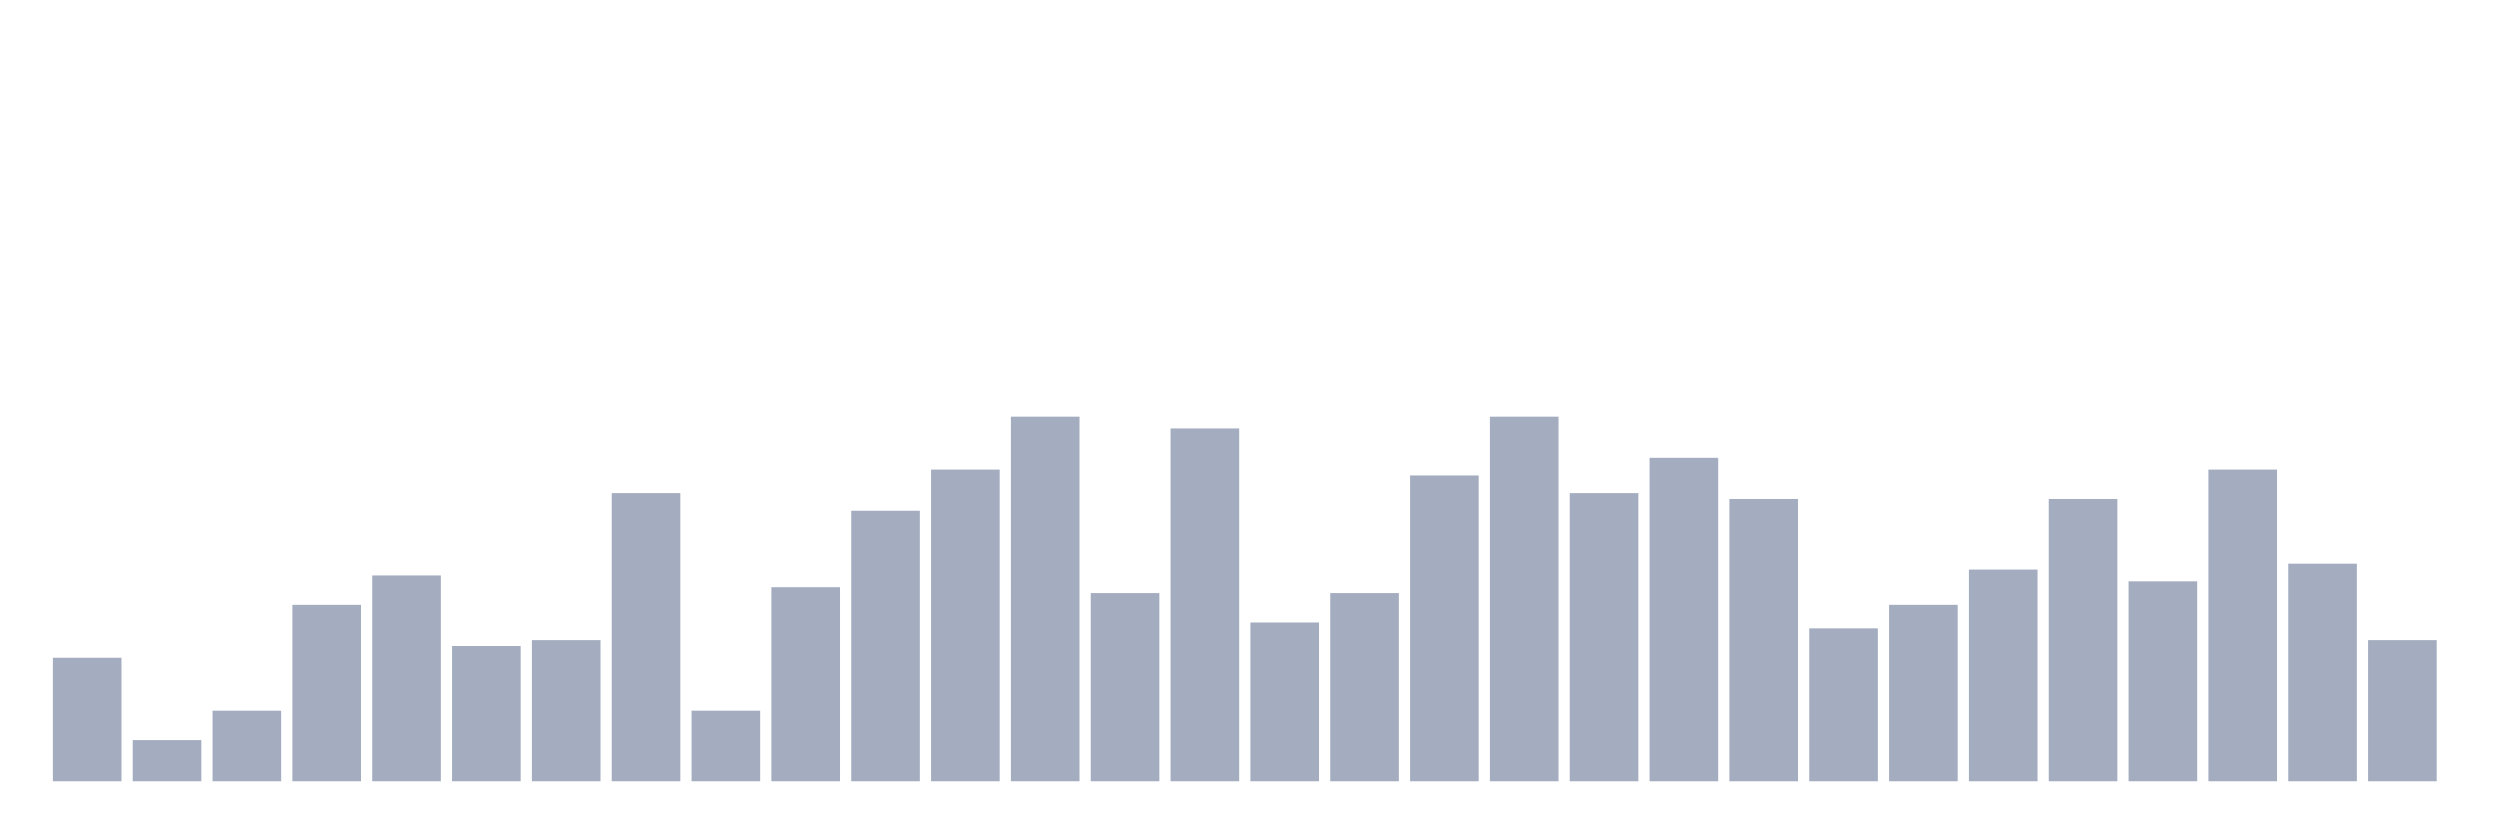
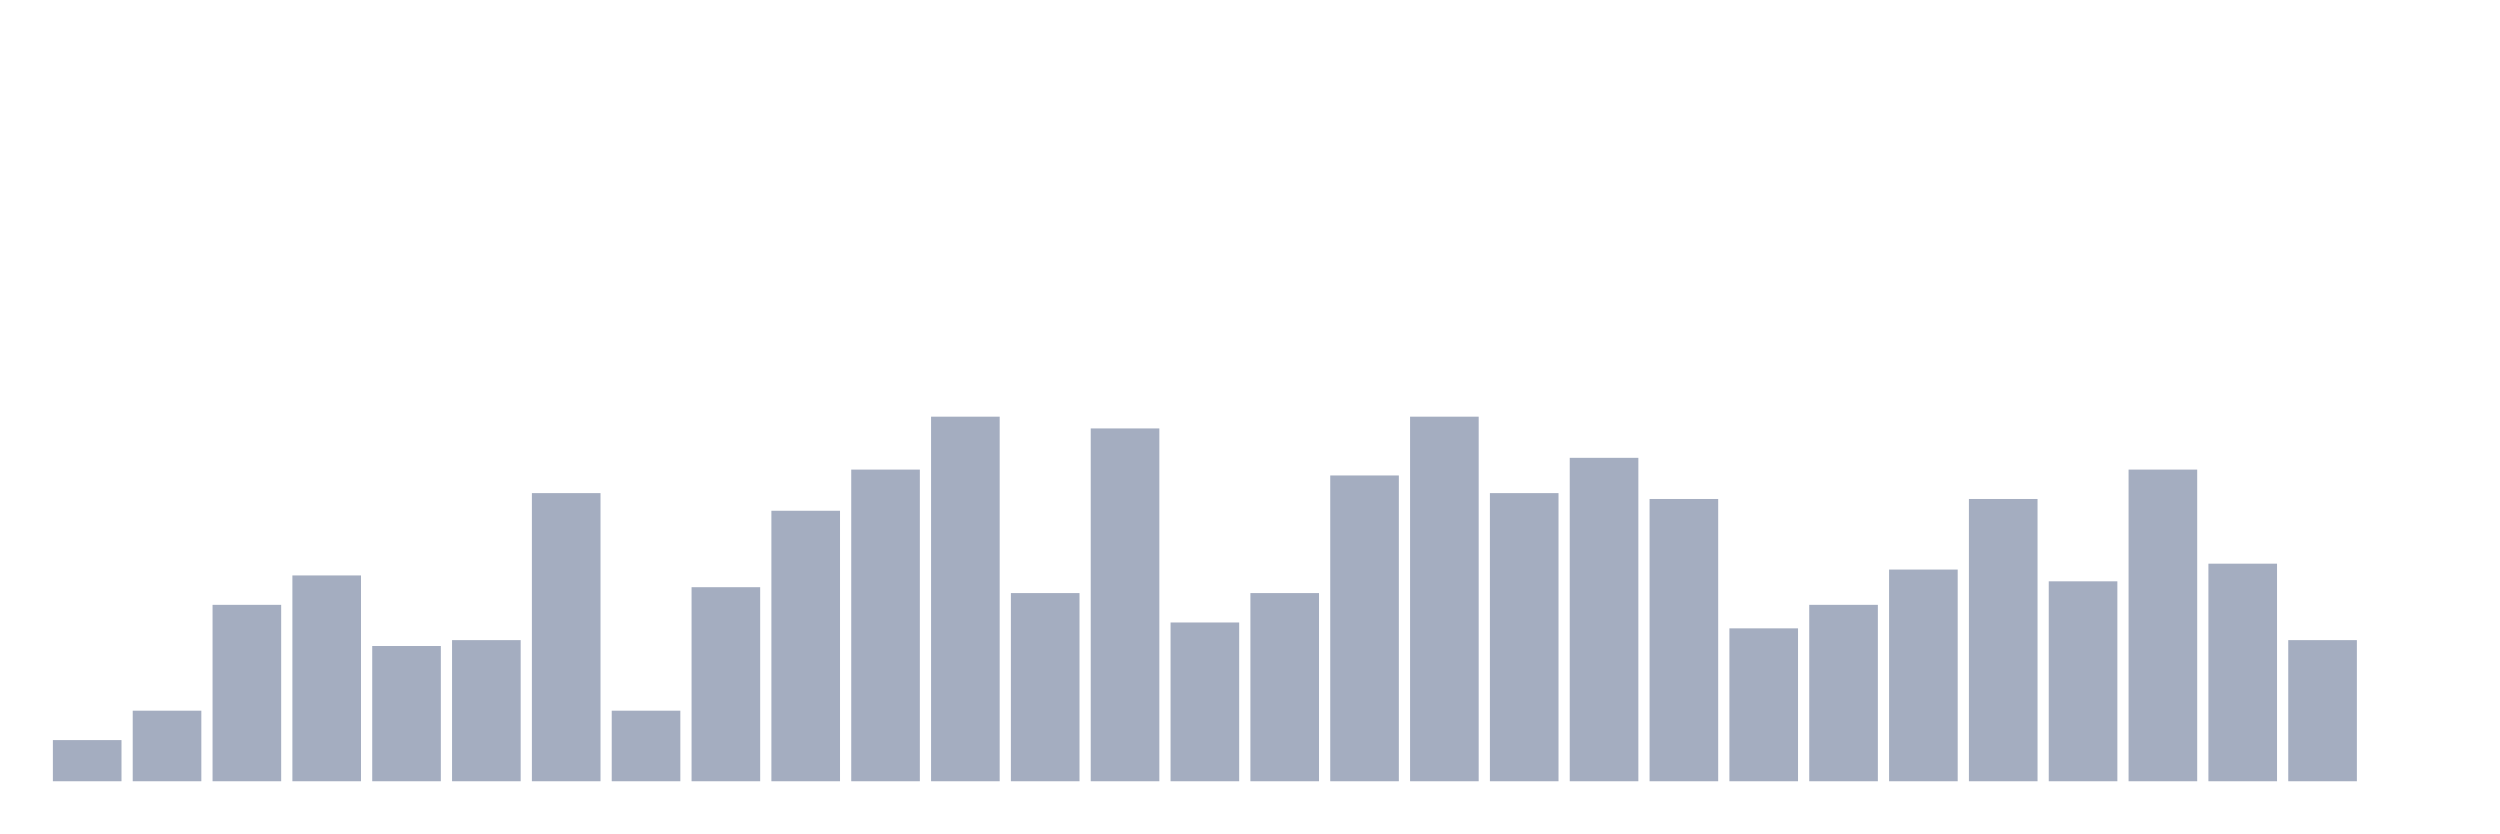
<svg xmlns="http://www.w3.org/2000/svg" viewBox="0 0 480 160">
  <g transform="translate(10,10)">
-     <rect class="bar" x="0.153" width="13.175" y="116.29" height="23.71" fill="rgb(164,173,192)" />
-     <rect class="bar" x="15.482" width="13.175" y="132.097" height="7.903" fill="rgb(164,173,192)" />
-     <rect class="bar" x="30.81" width="13.175" y="126.452" height="13.548" fill="rgb(164,173,192)" />
-     <rect class="bar" x="46.138" width="13.175" y="106.129" height="33.871" fill="rgb(164,173,192)" />
-     <rect class="bar" x="61.466" width="13.175" y="100.484" height="39.516" fill="rgb(164,173,192)" />
-     <rect class="bar" x="76.794" width="13.175" y="114.032" height="25.968" fill="rgb(164,173,192)" />
-     <rect class="bar" x="92.123" width="13.175" y="112.903" height="27.097" fill="rgb(164,173,192)" />
-     <rect class="bar" x="107.451" width="13.175" y="84.677" height="55.323" fill="rgb(164,173,192)" />
-     <rect class="bar" x="122.779" width="13.175" y="126.452" height="13.548" fill="rgb(164,173,192)" />
-     <rect class="bar" x="138.107" width="13.175" y="102.742" height="37.258" fill="rgb(164,173,192)" />
-     <rect class="bar" x="153.436" width="13.175" y="88.065" height="51.935" fill="rgb(164,173,192)" />
-     <rect class="bar" x="168.764" width="13.175" y="80.161" height="59.839" fill="rgb(164,173,192)" />
-     <rect class="bar" x="184.092" width="13.175" y="70" height="70" fill="rgb(164,173,192)" />
-     <rect class="bar" x="199.42" width="13.175" y="103.871" height="36.129" fill="rgb(164,173,192)" />
-     <rect class="bar" x="214.748" width="13.175" y="72.258" height="67.742" fill="rgb(164,173,192)" />
-     <rect class="bar" x="230.077" width="13.175" y="109.516" height="30.484" fill="rgb(164,173,192)" />
-     <rect class="bar" x="245.405" width="13.175" y="103.871" height="36.129" fill="rgb(164,173,192)" />
-     <rect class="bar" x="260.733" width="13.175" y="81.29" height="58.71" fill="rgb(164,173,192)" />
-     <rect class="bar" x="276.061" width="13.175" y="70" height="70" fill="rgb(164,173,192)" />
-     <rect class="bar" x="291.39" width="13.175" y="84.677" height="55.323" fill="rgb(164,173,192)" />
-     <rect class="bar" x="306.718" width="13.175" y="77.903" height="62.097" fill="rgb(164,173,192)" />
-     <rect class="bar" x="322.046" width="13.175" y="85.806" height="54.194" fill="rgb(164,173,192)" />
-     <rect class="bar" x="337.374" width="13.175" y="110.645" height="29.355" fill="rgb(164,173,192)" />
-     <rect class="bar" x="352.702" width="13.175" y="106.129" height="33.871" fill="rgb(164,173,192)" />
-     <rect class="bar" x="368.031" width="13.175" y="99.355" height="40.645" fill="rgb(164,173,192)" />
-     <rect class="bar" x="383.359" width="13.175" y="85.806" height="54.194" fill="rgb(164,173,192)" />
-     <rect class="bar" x="398.687" width="13.175" y="101.613" height="38.387" fill="rgb(164,173,192)" />
-     <rect class="bar" x="414.015" width="13.175" y="80.161" height="59.839" fill="rgb(164,173,192)" />
-     <rect class="bar" x="429.344" width="13.175" y="98.226" height="41.774" fill="rgb(164,173,192)" />
-     <rect class="bar" x="444.672" width="13.175" y="112.903" height="27.097" fill="rgb(164,173,192)" />
+     <rect class="bar" x="0.153" width="13.175" y="132.097" height="7.903" fill="rgb(164,173,192)" />
+     <rect class="bar" x="15.482" width="13.175" y="126.452" height="13.548" fill="rgb(164,173,192)" />
+     <rect class="bar" x="30.81" width="13.175" y="106.129" height="33.871" fill="rgb(164,173,192)" />
+     <rect class="bar" x="46.138" width="13.175" y="100.484" height="39.516" fill="rgb(164,173,192)" />
+     <rect class="bar" x="61.466" width="13.175" y="114.032" height="25.968" fill="rgb(164,173,192)" />
+     <rect class="bar" x="76.794" width="13.175" y="112.903" height="27.097" fill="rgb(164,173,192)" />
+     <rect class="bar" x="92.123" width="13.175" y="84.677" height="55.323" fill="rgb(164,173,192)" />
+     <rect class="bar" x="107.451" width="13.175" y="126.452" height="13.548" fill="rgb(164,173,192)" />
+     <rect class="bar" x="122.779" width="13.175" y="102.742" height="37.258" fill="rgb(164,173,192)" />
+     <rect class="bar" x="138.107" width="13.175" y="88.065" height="51.935" fill="rgb(164,173,192)" />
+     <rect class="bar" x="153.436" width="13.175" y="80.161" height="59.839" fill="rgb(164,173,192)" />
+     <rect class="bar" x="168.764" width="13.175" y="70" height="70" fill="rgb(164,173,192)" />
+     <rect class="bar" x="184.092" width="13.175" y="103.871" height="36.129" fill="rgb(164,173,192)" />
+     <rect class="bar" x="199.42" width="13.175" y="72.258" height="67.742" fill="rgb(164,173,192)" />
+     <rect class="bar" x="214.748" width="13.175" y="109.516" height="30.484" fill="rgb(164,173,192)" />
+     <rect class="bar" x="230.077" width="13.175" y="103.871" height="36.129" fill="rgb(164,173,192)" />
+     <rect class="bar" x="245.405" width="13.175" y="81.29" height="58.71" fill="rgb(164,173,192)" />
+     <rect class="bar" x="260.733" width="13.175" y="70" height="70" fill="rgb(164,173,192)" />
+     <rect class="bar" x="276.061" width="13.175" y="84.677" height="55.323" fill="rgb(164,173,192)" />
+     <rect class="bar" x="291.39" width="13.175" y="77.903" height="62.097" fill="rgb(164,173,192)" />
+     <rect class="bar" x="306.718" width="13.175" y="85.806" height="54.194" fill="rgb(164,173,192)" />
+     <rect class="bar" x="322.046" width="13.175" y="110.645" height="29.355" fill="rgb(164,173,192)" />
+     <rect class="bar" x="337.374" width="13.175" y="106.129" height="33.871" fill="rgb(164,173,192)" />
+     <rect class="bar" x="352.702" width="13.175" y="99.355" height="40.645" fill="rgb(164,173,192)" />
+     <rect class="bar" x="368.031" width="13.175" y="85.806" height="54.194" fill="rgb(164,173,192)" />
+     <rect class="bar" x="383.359" width="13.175" y="101.613" height="38.387" fill="rgb(164,173,192)" />
+     <rect class="bar" x="398.687" width="13.175" y="80.161" height="59.839" fill="rgb(164,173,192)" />
+     <rect class="bar" x="414.015" width="13.175" y="98.226" height="41.774" fill="rgb(164,173,192)" />
+     <rect class="bar" x="429.344" width="13.175" y="112.903" height="27.097" fill="rgb(164,173,192)" />
+     <rect class="bar" x="444.672" width="13.175" y="140" height="0" fill="rgb(164,173,192)" />
  </g>
</svg>
